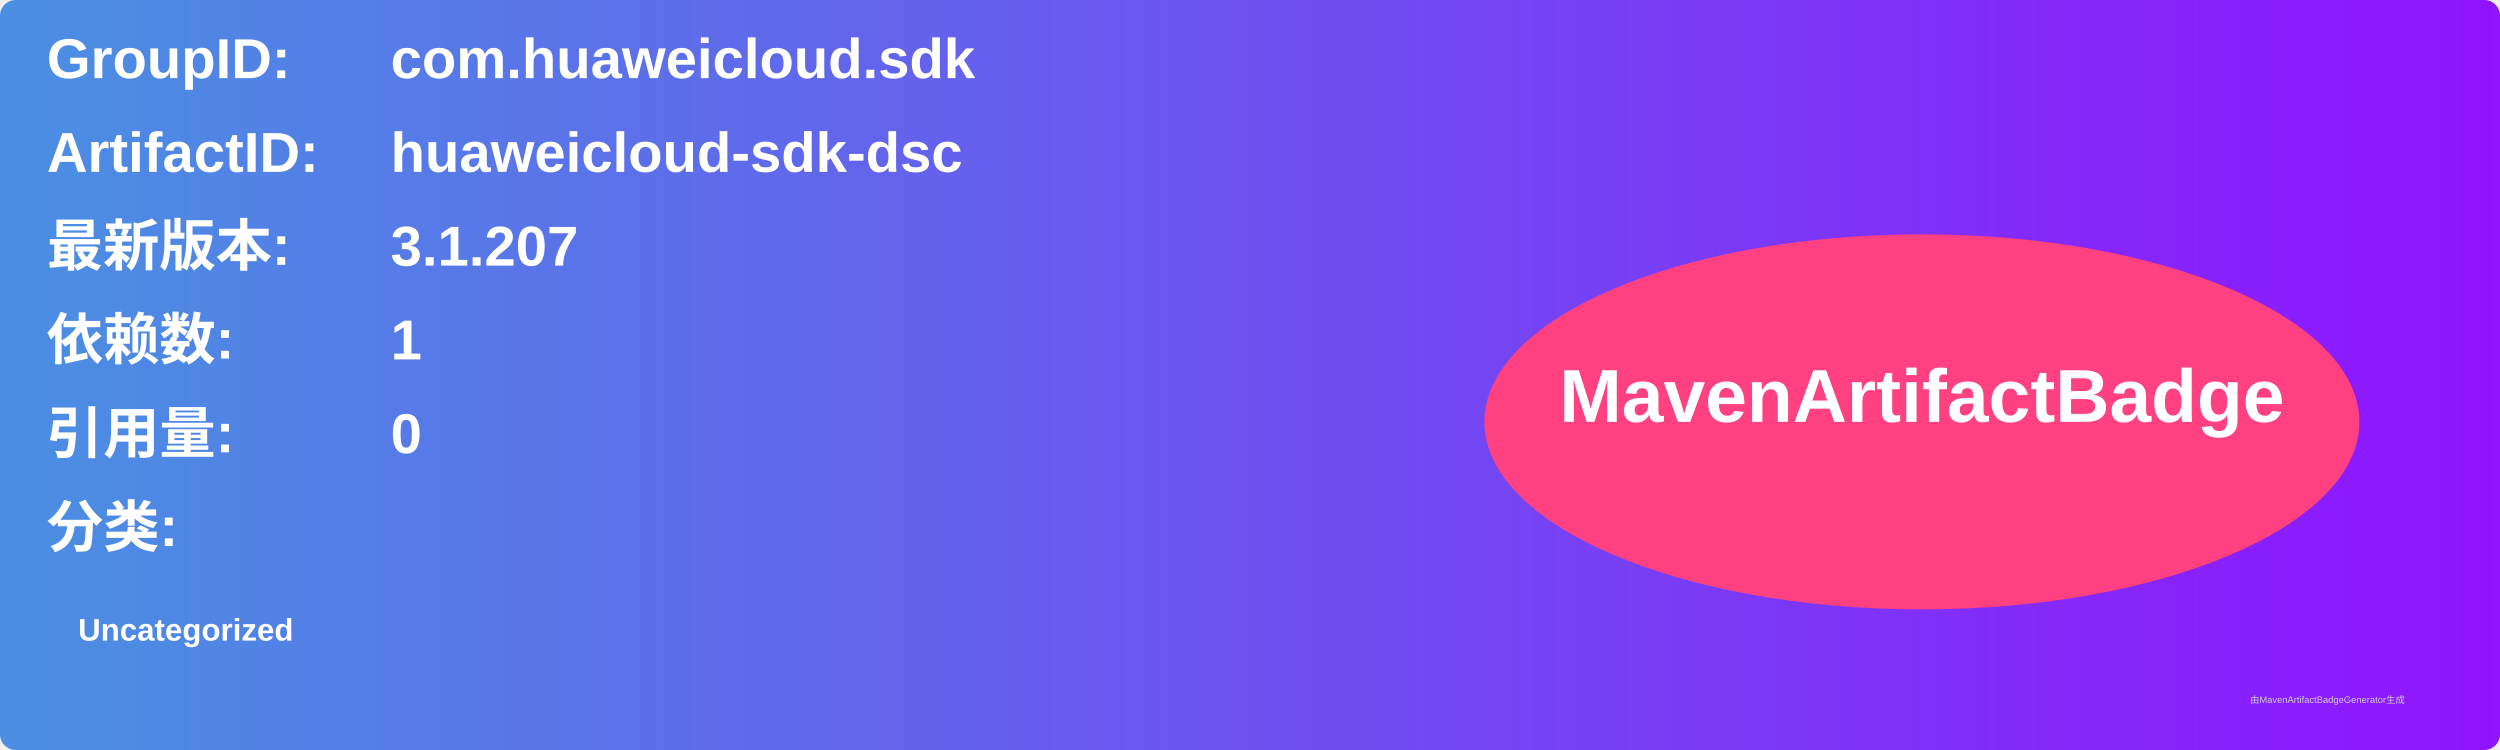
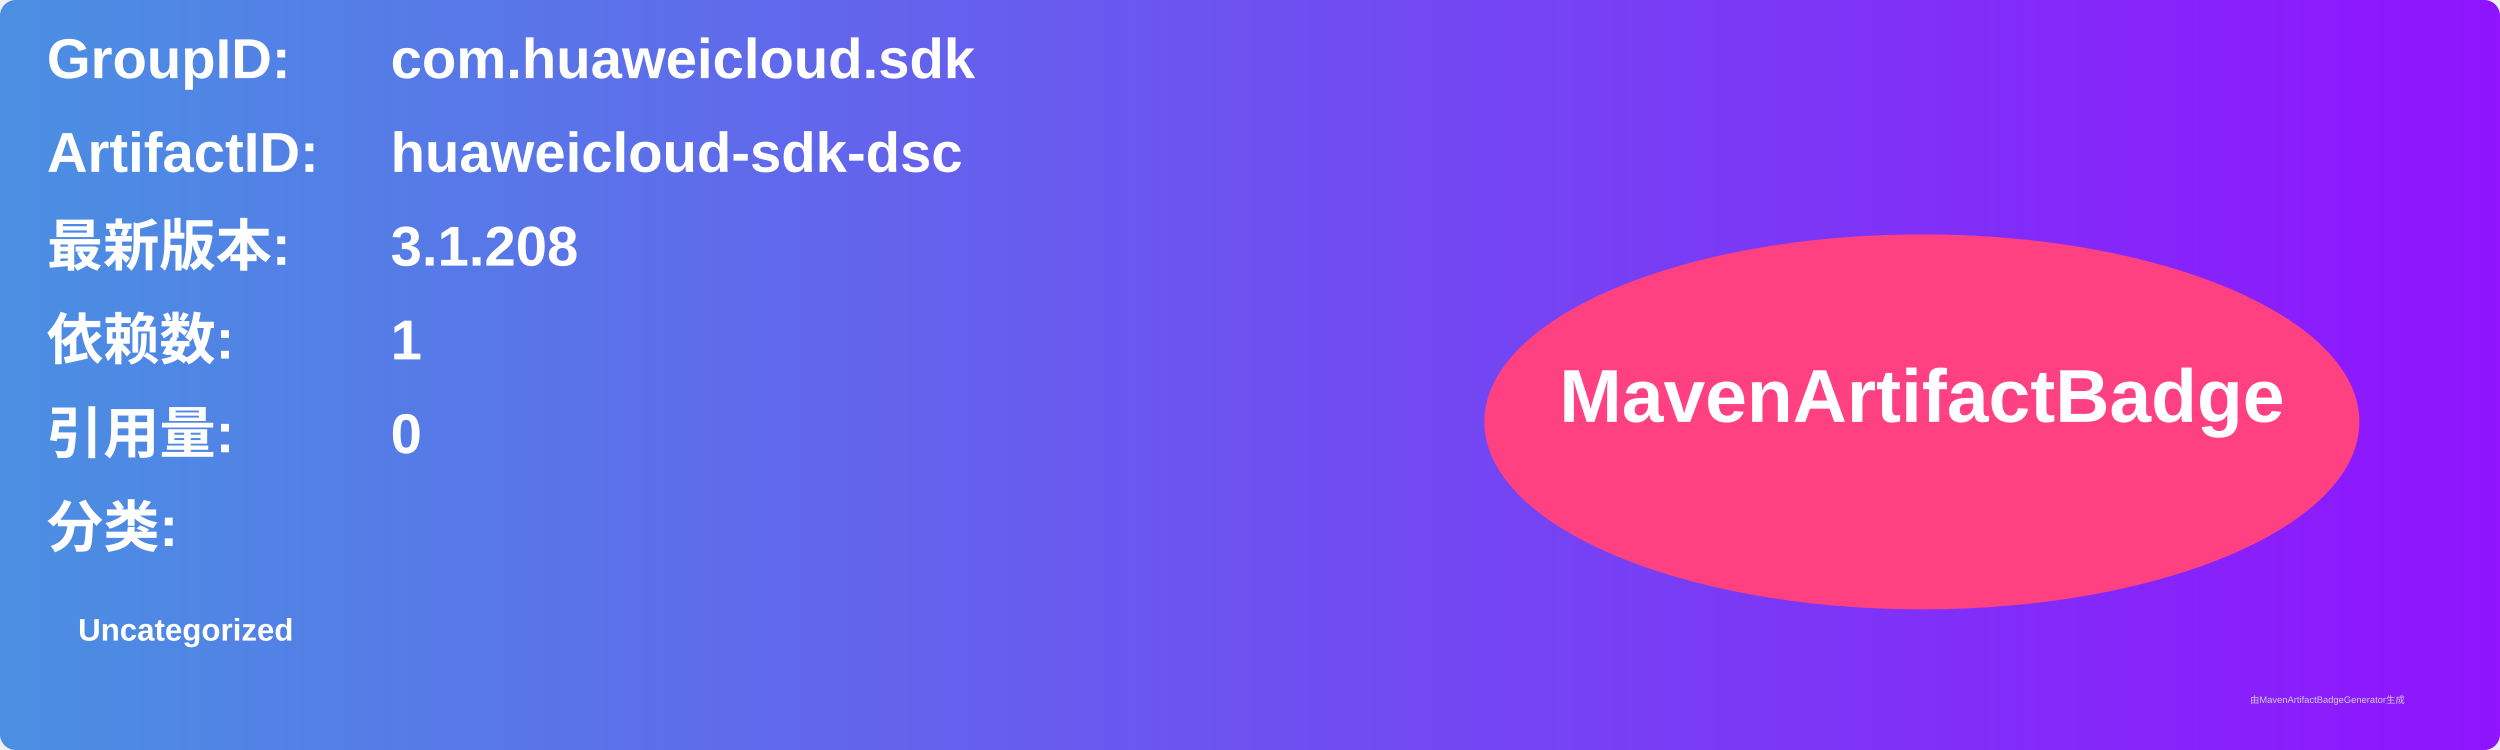
<svg xmlns="http://www.w3.org/2000/svg" width="800" height="240" viewBox="0 0 800 240">
  <linearGradient id="grad" x1="0%" y1="0%" x2="100%" y2="0%">
    <stop offset="0%" stop-color="#4a90e2" />
    <stop offset="100%" stop-color="#9013fe" />
  </linearGradient>
  <rect width="100%" height="100%" rx="5" ry="5" fill="url(#grad)" />
  <g transform="translate(15, 15)">
    <text x="0" y="10" font-family="Arial" font-size="18" fill="white" font-weight="bold" width="260">GroupID:</text>
    <text x="110" y="10" font-family="Arial" font-size="18" fill="white" font-weight="bold" width="460">com.huaweicloud.sdk</text>
    <text x="0" y="40" font-family="Arial" font-size="18" fill="white" font-weight="bold" width="260">ArtifactID:</text>
    <text x="110" y="40" font-family="Arial" font-size="18" fill="white" font-weight="bold" width="460">huaweicloud-sdk-dsc</text>
    <text x="0" y="70" font-family="Arial" font-size="18" fill="white" font-weight="bold">最新版本:</text>
    <text x="110" y="70" font-family="Arial" font-size="18" fill="white" font-weight="bold">
-       <tspan font-weight="bold">3.1.207</tspan>
+       <tspan font-weight="bold">3.1.208</tspan>
    </text>
    <text x="0" y="100" font-family="Arial" font-size="18" fill="white" font-weight="bold">依赖数: </text>
    <text x="110" y="100" font-family="Arial" font-size="18" fill="white">
      <tspan font-weight="bold">1</tspan>
    </text>
    <text x="0" y="130" font-family="Arial" font-size="18" fill="white" font-weight="bold">引用量: </text>
    <text x="110" y="130" font-family="Arial" font-size="18" fill="white">
      <tspan font-weight="bold">0</tspan>
    </text>
    <text x="0" y="160" font-family="Arial" font-size="18" fill="white" font-weight="bold">分类:</text>
    <text x="10" y="190" font-family="Arial" font-size="10" fill="white">
      <tspan font-weight="bold">Uncategorized</tspan>
    </text>
    <ellipse cx="600" cy="120" rx="140" ry="60" fill="#ff4081" />
    <text x="600" y="120" text-anchor="middle" font-family="Arial" font-size="24" fill="white" font-weight="bold">MavenArtifactBadge</text>
  </g>
  <text x="720" y="225" font-family="Arial" font-size="3" fill="#d0d0d0">由MavenArtifactBadgeGenerator生成</text>
</svg>
